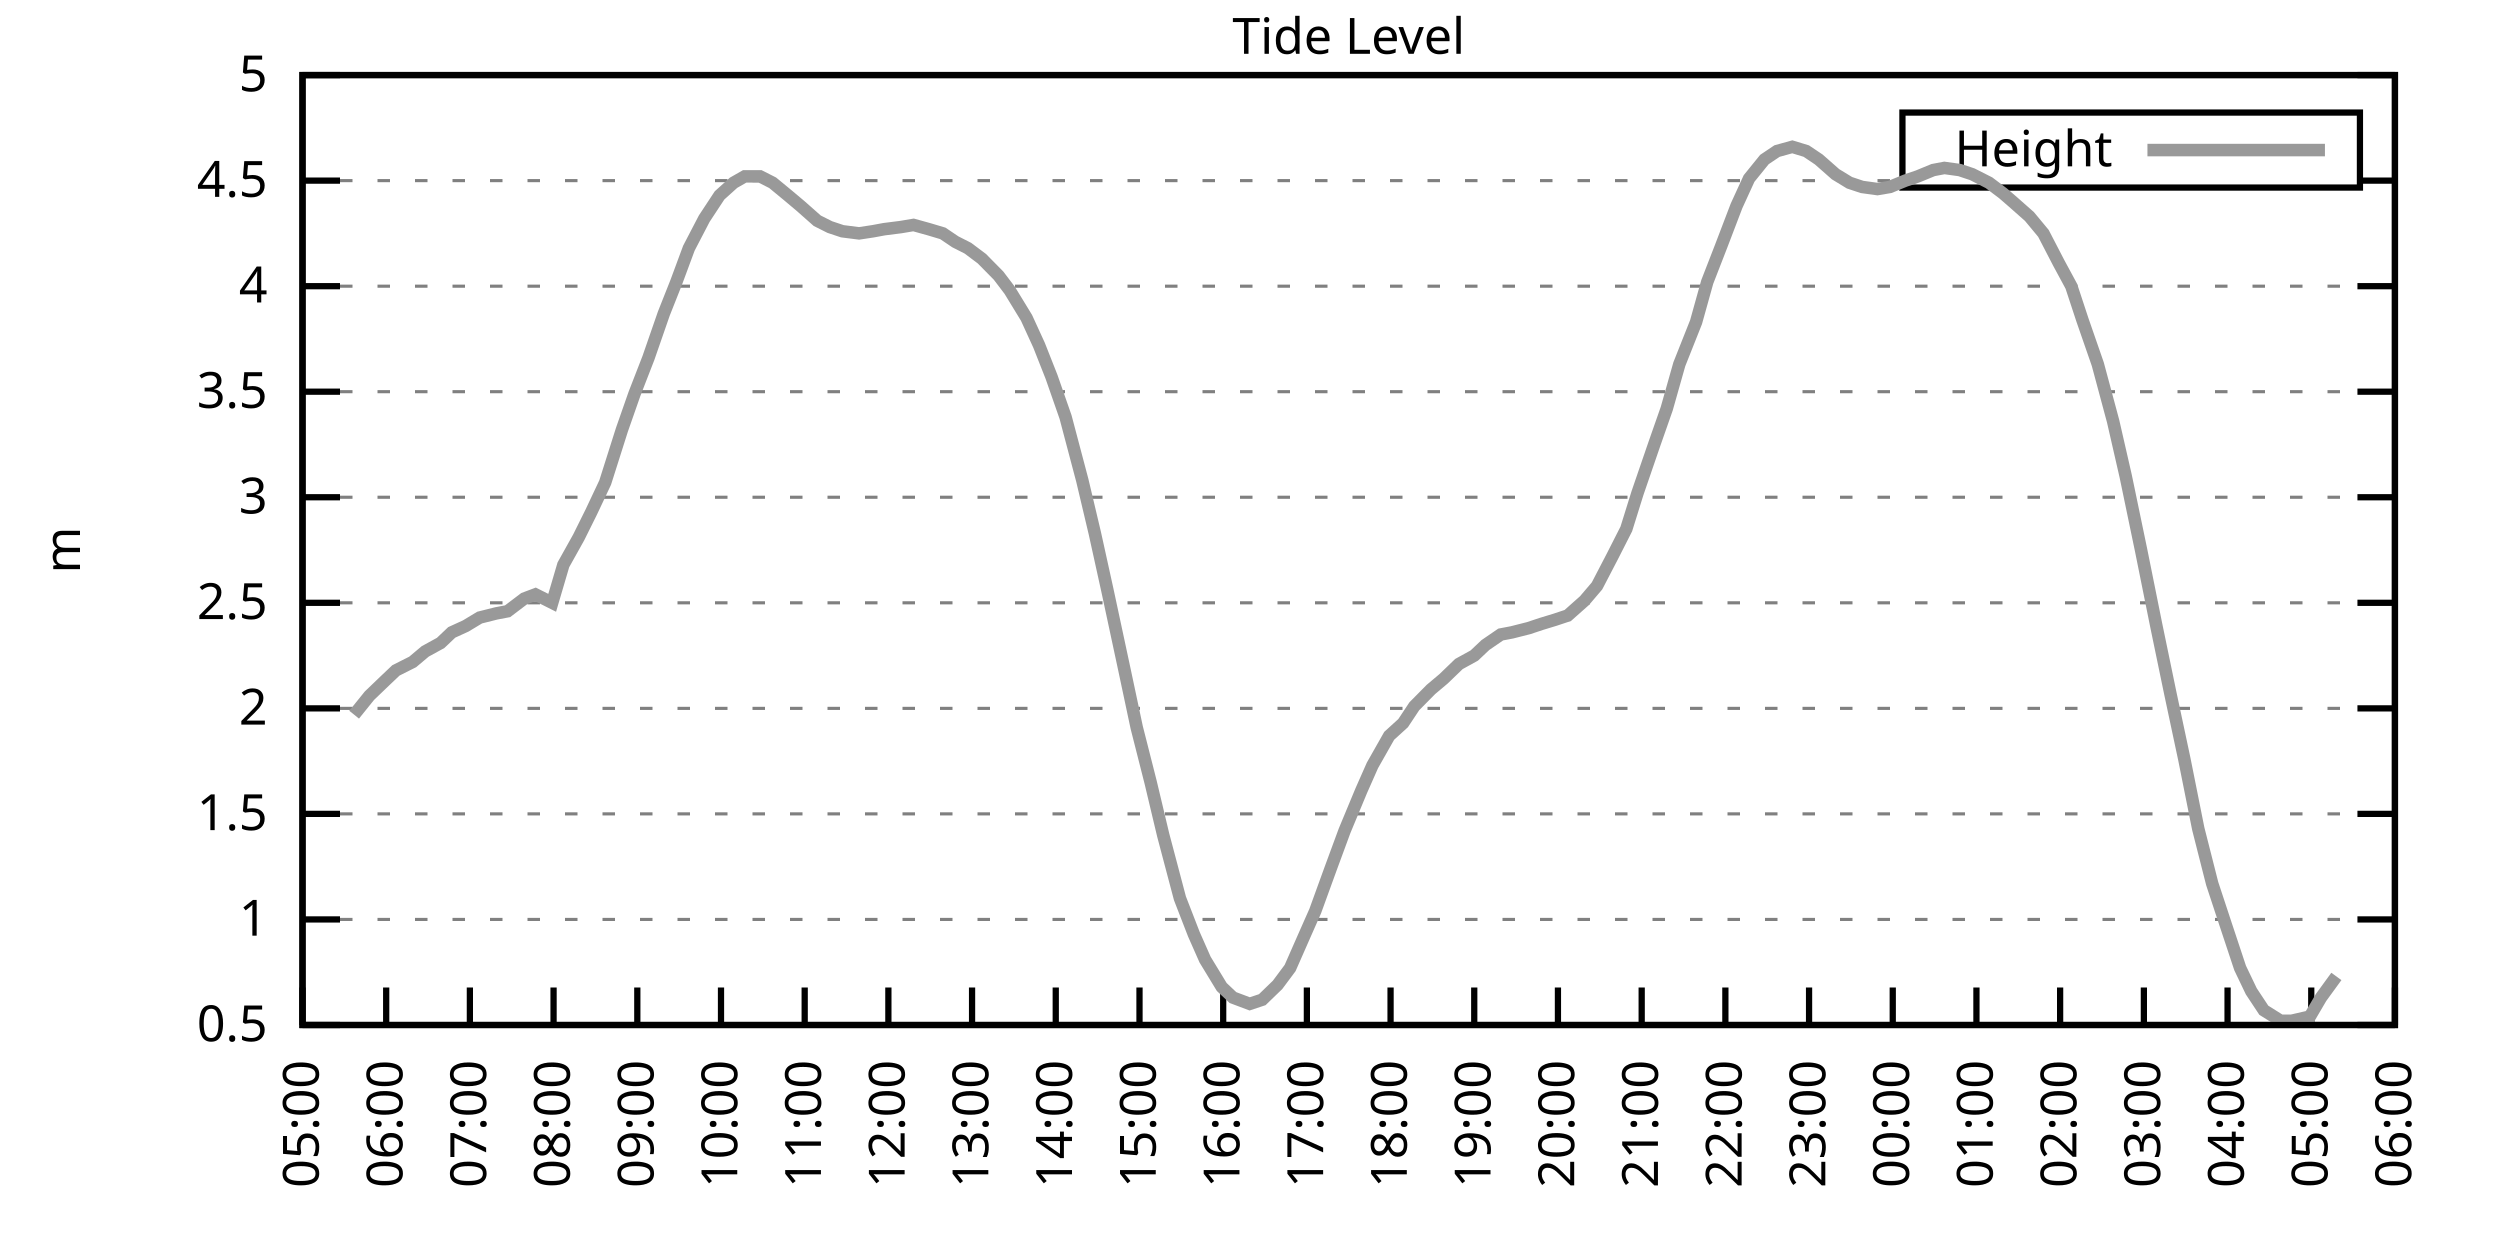
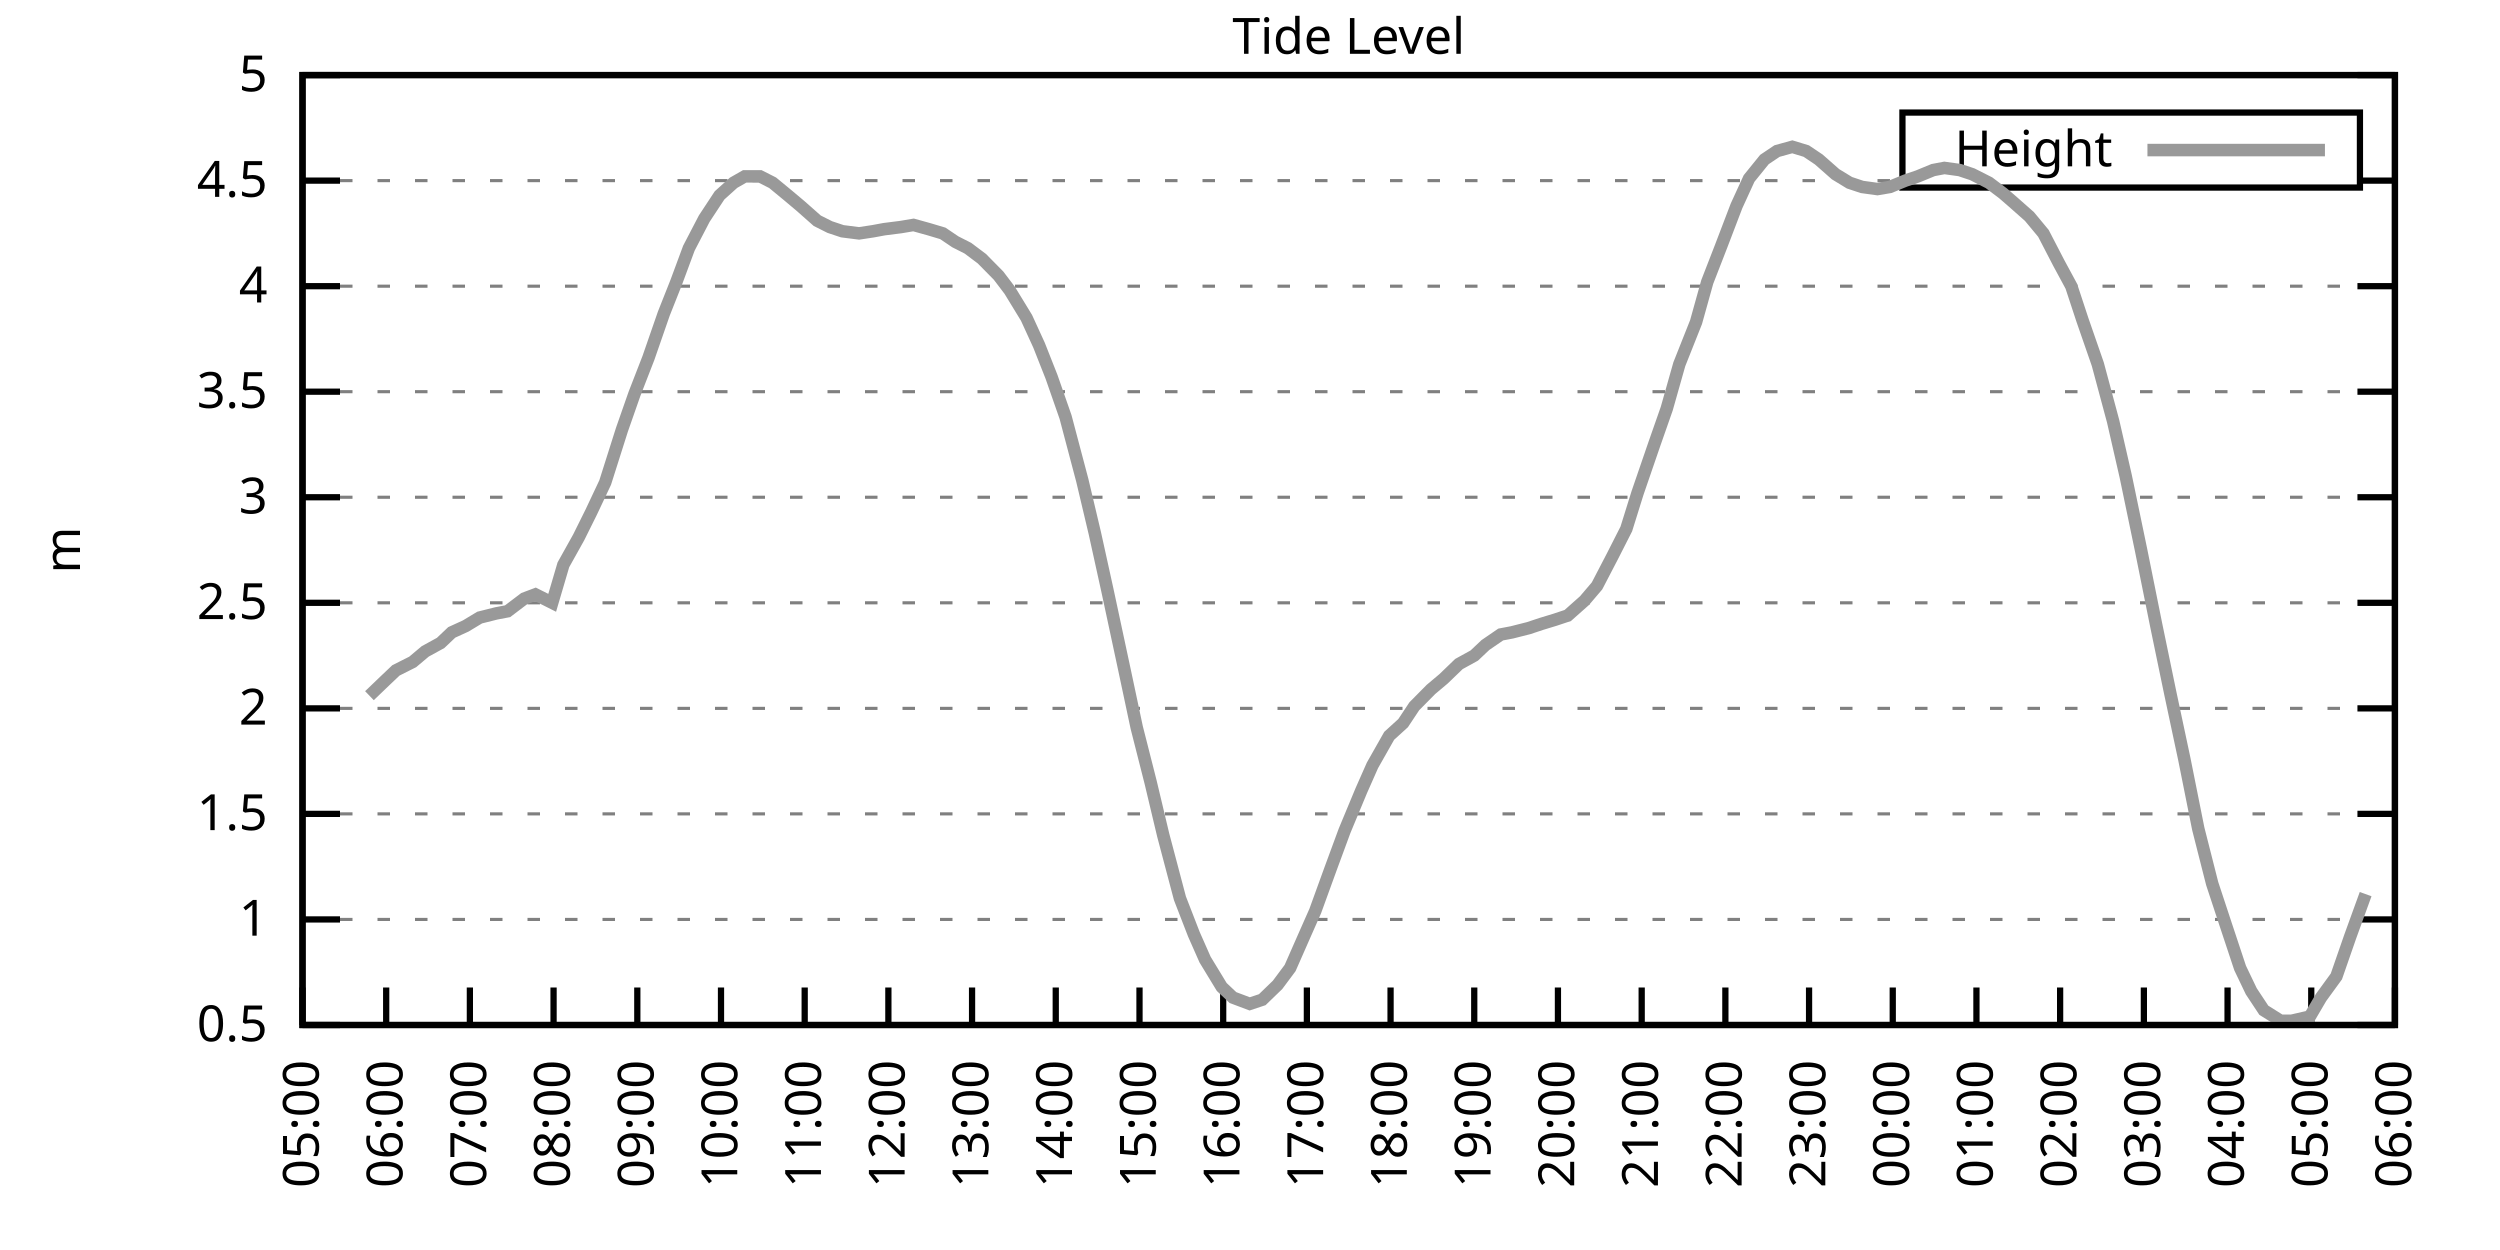
<svg xmlns="http://www.w3.org/2000/svg" xmlns:xlink="http://www.w3.org/1999/xlink" width="400" height="200" viewBox="0 0 400 200">
  <g id="gnuplot_canvas">
    <rect x="0" y="0" width="400" height="200" fill="none" />
    <defs>
      <circle id="gpDot" r="0.5" stroke-width="0.5" stroke="currentColor" />
      <path id="gpPt0" stroke-width="0.333" stroke="currentColor" d="M-1,0 h2 M0,-1 v2" />
      <path id="gpPt1" stroke-width="0.333" stroke="currentColor" d="M-1,-1 L1,1 M1,-1 L-1,1" />
      <path id="gpPt2" stroke-width="0.333" stroke="currentColor" d="M-1,0 L1,0 M0,-1 L0,1 M-1,-1 L1,1 M-1,1 L1,-1" />
      <rect id="gpPt3" stroke-width="0.333" stroke="currentColor" x="-1" y="-1" width="2" height="2" />
      <rect id="gpPt4" stroke-width="0.333" stroke="currentColor" fill="currentColor" x="-1" y="-1" width="2" height="2" />
      <circle id="gpPt5" stroke-width="0.333" stroke="currentColor" cx="0" cy="0" r="1" />
      <use xlink:href="#gpPt5" id="gpPt6" fill="currentColor" stroke="none" />
      <path id="gpPt7" stroke-width="0.333" stroke="currentColor" d="M0,-1.33 L-1.33,0.67 L1.33,0.67 z" />
      <use xlink:href="#gpPt7" id="gpPt8" fill="currentColor" stroke="none" />
      <use xlink:href="#gpPt7" id="gpPt9" stroke="currentColor" transform="rotate(180)" />
      <use xlink:href="#gpPt9" id="gpPt10" fill="currentColor" stroke="none" />
      <use xlink:href="#gpPt3" id="gpPt11" stroke="currentColor" transform="rotate(45)" />
      <use xlink:href="#gpPt11" id="gpPt12" fill="currentColor" stroke="none" />
      <path id="gpPt13" stroke-width="0.333" stroke="currentColor" d="M0,1.330 L1.265,0.411 L0.782,-1.067 L-0.782,-1.076 L-1.265,0.411 z" />
      <use xlink:href="#gpPt13" id="gpPt14" fill="currentColor" stroke="none" />
      <filter id="textbox" filterUnits="objectBoundingBox" x="0" y="0" height="1" width="1">
        <feFlood flood-color="white" flood-opacity="1" result="bgnd" />
        <feComposite in="SourceGraphic" in2="bgnd" operator="atop" />
      </filter>
      <filter id="greybox" filterUnits="objectBoundingBox" x="0" y="0" height="1" width="1">
        <feFlood flood-color="lightgrey" flood-opacity="1" result="grey" />
        <feComposite in="SourceGraphic" in2="grey" operator="atop" />
      </filter>
    </defs>
    <g fill="none" color="white" stroke="currentColor" stroke-width="1.00" stroke-linecap="butt" stroke-linejoin="miter">
</g>
    <g fill="none" color="black" stroke="currentColor" stroke-width="1.00" stroke-linecap="butt" stroke-linejoin="miter">
      <g stroke="none" shape-rendering="crispEdges">
        <polygon fill="rgb(255, 255, 255)" points="48.40,164.00 383.18,164.00 383.18,12.02 48.40,12.02 " />
      </g>
    </g>
    <g fill="none" color="black" stroke="currentColor" stroke-width="1.00" stroke-linecap="butt" stroke-linejoin="miter">
</g>
    <g fill="none" color="black" stroke="black" stroke-width="0.50" stroke-linecap="butt" stroke-linejoin="miter">
</g>
    <g fill="none" color="gray" stroke="currentColor" stroke-width="0.50" stroke-linecap="butt" stroke-linejoin="miter">
      <path stroke="gray" stroke-dasharray="2,4" class="gridline" d="M48.40,164.00 L383.19,164.00  " />
    </g>
    <g fill="none" color="gray" stroke="gray" stroke-width="1.00" stroke-linecap="butt" stroke-linejoin="miter">
</g>
    <g fill="none" color="black" stroke="currentColor" stroke-width="1.00" stroke-linecap="butt" stroke-linejoin="miter">
      <path stroke="black" d="M48.40,164.00 L54.40,164.00 M383.19,164.00 L377.19,164.00  " />
      <g transform="translate(42.80,166.60)" stroke="none" fill="black" font-family="Sans" font-size="8.00" text-anchor="end">
        <text>
          <tspan font-family="Sans"> 0.5</tspan>
        </text>
      </g>
    </g>
    <g fill="none" color="black" stroke="currentColor" stroke-width="1.00" stroke-linecap="butt" stroke-linejoin="miter">
</g>
    <g fill="none" color="black" stroke="black" stroke-width="0.50" stroke-linecap="butt" stroke-linejoin="miter">
</g>
    <g fill="none" color="gray" stroke="currentColor" stroke-width="0.50" stroke-linecap="butt" stroke-linejoin="miter">
      <path stroke="gray" stroke-dasharray="2,4" class="gridline" d="M48.40,147.11 L383.19,147.11  " />
    </g>
    <g fill="none" color="gray" stroke="gray" stroke-width="1.00" stroke-linecap="butt" stroke-linejoin="miter">
</g>
    <g fill="none" color="black" stroke="currentColor" stroke-width="1.00" stroke-linecap="butt" stroke-linejoin="miter">
      <path stroke="black" d="M48.40,147.11 L54.40,147.11 M383.19,147.11 L377.19,147.11  " />
      <g transform="translate(42.80,149.71)" stroke="none" fill="black" font-family="Sans" font-size="8.00" text-anchor="end">
        <text>
          <tspan font-family="Sans"> 1</tspan>
        </text>
      </g>
    </g>
    <g fill="none" color="black" stroke="currentColor" stroke-width="1.00" stroke-linecap="butt" stroke-linejoin="miter">
</g>
    <g fill="none" color="black" stroke="black" stroke-width="0.50" stroke-linecap="butt" stroke-linejoin="miter">
</g>
    <g fill="none" color="gray" stroke="currentColor" stroke-width="0.50" stroke-linecap="butt" stroke-linejoin="miter">
      <path stroke="gray" stroke-dasharray="2,4" class="gridline" d="M48.40,130.22 L383.19,130.22  " />
    </g>
    <g fill="none" color="gray" stroke="gray" stroke-width="1.00" stroke-linecap="butt" stroke-linejoin="miter">
</g>
    <g fill="none" color="black" stroke="currentColor" stroke-width="1.00" stroke-linecap="butt" stroke-linejoin="miter">
      <path stroke="black" d="M48.40,130.22 L54.40,130.22 M383.19,130.22 L377.19,130.22  " />
      <g transform="translate(42.80,132.82)" stroke="none" fill="black" font-family="Sans" font-size="8.00" text-anchor="end">
        <text>
          <tspan font-family="Sans"> 1.5</tspan>
        </text>
      </g>
    </g>
    <g fill="none" color="black" stroke="currentColor" stroke-width="1.00" stroke-linecap="butt" stroke-linejoin="miter">
</g>
    <g fill="none" color="black" stroke="black" stroke-width="0.50" stroke-linecap="butt" stroke-linejoin="miter">
</g>
    <g fill="none" color="gray" stroke="currentColor" stroke-width="0.50" stroke-linecap="butt" stroke-linejoin="miter">
      <path stroke="gray" stroke-dasharray="2,4" class="gridline" d="M48.40,113.34 L383.19,113.34  " />
    </g>
    <g fill="none" color="gray" stroke="gray" stroke-width="1.00" stroke-linecap="butt" stroke-linejoin="miter">
</g>
    <g fill="none" color="black" stroke="currentColor" stroke-width="1.00" stroke-linecap="butt" stroke-linejoin="miter">
      <path stroke="black" d="M48.40,113.34 L54.40,113.34 M383.19,113.34 L377.19,113.34  " />
      <g transform="translate(42.80,115.94)" stroke="none" fill="black" font-family="Sans" font-size="8.00" text-anchor="end">
        <text>
          <tspan font-family="Sans"> 2</tspan>
        </text>
      </g>
    </g>
    <g fill="none" color="black" stroke="currentColor" stroke-width="1.00" stroke-linecap="butt" stroke-linejoin="miter">
</g>
    <g fill="none" color="black" stroke="black" stroke-width="0.50" stroke-linecap="butt" stroke-linejoin="miter">
</g>
    <g fill="none" color="gray" stroke="currentColor" stroke-width="0.50" stroke-linecap="butt" stroke-linejoin="miter">
      <path stroke="gray" stroke-dasharray="2,4" class="gridline" d="M48.40,96.45 L383.19,96.45  " />
    </g>
    <g fill="none" color="gray" stroke="gray" stroke-width="1.00" stroke-linecap="butt" stroke-linejoin="miter">
</g>
    <g fill="none" color="black" stroke="currentColor" stroke-width="1.00" stroke-linecap="butt" stroke-linejoin="miter">
      <path stroke="black" d="M48.40,96.45 L54.40,96.45 M383.19,96.45 L377.19,96.45  " />
      <g transform="translate(42.80,99.05)" stroke="none" fill="black" font-family="Sans" font-size="8.00" text-anchor="end">
        <text>
          <tspan font-family="Sans"> 2.5</tspan>
        </text>
      </g>
    </g>
    <g fill="none" color="black" stroke="currentColor" stroke-width="1.00" stroke-linecap="butt" stroke-linejoin="miter">
</g>
    <g fill="none" color="black" stroke="black" stroke-width="0.50" stroke-linecap="butt" stroke-linejoin="miter">
</g>
    <g fill="none" color="gray" stroke="currentColor" stroke-width="0.50" stroke-linecap="butt" stroke-linejoin="miter">
      <path stroke="gray" stroke-dasharray="2,4" class="gridline" d="M48.40,79.56 L383.19,79.56  " />
    </g>
    <g fill="none" color="gray" stroke="gray" stroke-width="1.00" stroke-linecap="butt" stroke-linejoin="miter">
</g>
    <g fill="none" color="black" stroke="currentColor" stroke-width="1.00" stroke-linecap="butt" stroke-linejoin="miter">
      <path stroke="black" d="M48.40,79.56 L54.40,79.56 M383.19,79.56 L377.19,79.56  " />
      <g transform="translate(42.80,82.16)" stroke="none" fill="black" font-family="Sans" font-size="8.00" text-anchor="end">
        <text>
          <tspan font-family="Sans"> 3</tspan>
        </text>
      </g>
    </g>
    <g fill="none" color="black" stroke="currentColor" stroke-width="1.00" stroke-linecap="butt" stroke-linejoin="miter">
</g>
    <g fill="none" color="black" stroke="black" stroke-width="0.50" stroke-linecap="butt" stroke-linejoin="miter">
</g>
    <g fill="none" color="gray" stroke="currentColor" stroke-width="0.50" stroke-linecap="butt" stroke-linejoin="miter">
      <path stroke="gray" stroke-dasharray="2,4" class="gridline" d="M48.40,62.67 L383.19,62.67  " />
    </g>
    <g fill="none" color="gray" stroke="gray" stroke-width="1.00" stroke-linecap="butt" stroke-linejoin="miter">
</g>
    <g fill="none" color="black" stroke="currentColor" stroke-width="1.00" stroke-linecap="butt" stroke-linejoin="miter">
      <path stroke="black" d="M48.40,62.67 L54.40,62.67 M383.19,62.67 L377.19,62.67  " />
      <g transform="translate(42.80,65.27)" stroke="none" fill="black" font-family="Sans" font-size="8.00" text-anchor="end">
        <text>
          <tspan font-family="Sans"> 3.5</tspan>
        </text>
      </g>
    </g>
    <g fill="none" color="black" stroke="currentColor" stroke-width="1.00" stroke-linecap="butt" stroke-linejoin="miter">
</g>
    <g fill="none" color="black" stroke="black" stroke-width="0.50" stroke-linecap="butt" stroke-linejoin="miter">
</g>
    <g fill="none" color="gray" stroke="currentColor" stroke-width="0.50" stroke-linecap="butt" stroke-linejoin="miter">
      <path stroke="gray" stroke-dasharray="2,4" class="gridline" d="M48.40,45.79 L383.19,45.79  " />
    </g>
    <g fill="none" color="gray" stroke="gray" stroke-width="1.00" stroke-linecap="butt" stroke-linejoin="miter">
</g>
    <g fill="none" color="black" stroke="currentColor" stroke-width="1.00" stroke-linecap="butt" stroke-linejoin="miter">
      <path stroke="black" d="M48.40,45.79 L54.40,45.79 M383.19,45.79 L377.19,45.79  " />
      <g transform="translate(42.80,48.39)" stroke="none" fill="black" font-family="Sans" font-size="8.00" text-anchor="end">
        <text>
          <tspan font-family="Sans"> 4</tspan>
        </text>
      </g>
    </g>
    <g fill="none" color="black" stroke="currentColor" stroke-width="1.00" stroke-linecap="butt" stroke-linejoin="miter">
</g>
    <g fill="none" color="black" stroke="black" stroke-width="0.50" stroke-linecap="butt" stroke-linejoin="miter">
</g>
    <g fill="none" color="gray" stroke="currentColor" stroke-width="0.50" stroke-linecap="butt" stroke-linejoin="miter">
      <path stroke="gray" stroke-dasharray="2,4" class="gridline" d="M48.40,28.90 L304.39,28.90 M377.59,28.90 L383.19,28.90  " />
    </g>
    <g fill="none" color="gray" stroke="gray" stroke-width="1.00" stroke-linecap="butt" stroke-linejoin="miter">
</g>
    <g fill="none" color="black" stroke="currentColor" stroke-width="1.00" stroke-linecap="butt" stroke-linejoin="miter">
      <path stroke="black" d="M48.40,28.90 L54.40,28.90 M383.19,28.90 L377.19,28.90  " />
      <g transform="translate(42.80,31.50)" stroke="none" fill="black" font-family="Sans" font-size="8.00" text-anchor="end">
        <text>
          <tspan font-family="Sans"> 4.5</tspan>
        </text>
      </g>
    </g>
    <g fill="none" color="black" stroke="currentColor" stroke-width="1.00" stroke-linecap="butt" stroke-linejoin="miter">
</g>
    <g fill="none" color="black" stroke="black" stroke-width="0.50" stroke-linecap="butt" stroke-linejoin="miter">
</g>
    <g fill="none" color="gray" stroke="currentColor" stroke-width="0.50" stroke-linecap="butt" stroke-linejoin="miter">
      <path stroke="gray" stroke-dasharray="2,4" class="gridline" d="M48.40,12.01 L383.19,12.01  " />
    </g>
    <g fill="none" color="gray" stroke="gray" stroke-width="1.00" stroke-linecap="butt" stroke-linejoin="miter">
</g>
    <g fill="none" color="black" stroke="currentColor" stroke-width="1.00" stroke-linecap="butt" stroke-linejoin="miter">
      <path stroke="black" d="M48.40,12.01 L54.40,12.01 M383.19,12.01 L377.19,12.01  " />
      <g transform="translate(42.80,14.61)" stroke="none" fill="black" font-family="Sans" font-size="8.00" text-anchor="end">
        <text>
          <tspan font-family="Sans"> 5</tspan>
        </text>
      </g>
    </g>
    <g fill="none" color="black" stroke="currentColor" stroke-width="1.00" stroke-linecap="butt" stroke-linejoin="miter">
      <path stroke="black" d="M48.40,164.00 L48.40,158.00  " />
      <g transform="translate(51.00,169.60) rotate(270.00)" stroke="none" fill="black" font-family="Sans" font-size="8.00" text-anchor="end">
        <text>
          <tspan font-family="Sans">05:00</tspan>
        </text>
      </g>
    </g>
    <g fill="none" color="black" stroke="currentColor" stroke-width="1.00" stroke-linecap="butt" stroke-linejoin="miter">
      <path stroke="black" d="M61.79,164.00 L61.79,158.00  " />
      <g transform="translate(64.39,169.60) rotate(270.00)" stroke="none" fill="black" font-family="Sans" font-size="8.00" text-anchor="end">
        <text>
          <tspan font-family="Sans">06:00</tspan>
        </text>
      </g>
    </g>
    <g fill="none" color="black" stroke="currentColor" stroke-width="1.00" stroke-linecap="butt" stroke-linejoin="miter">
      <path stroke="black" d="M75.18,164.00 L75.18,158.00  " />
      <g transform="translate(77.78,169.60) rotate(270.00)" stroke="none" fill="black" font-family="Sans" font-size="8.00" text-anchor="end">
        <text>
          <tspan font-family="Sans">07:00</tspan>
        </text>
      </g>
    </g>
    <g fill="none" color="black" stroke="currentColor" stroke-width="1.00" stroke-linecap="butt" stroke-linejoin="miter">
      <path stroke="black" d="M88.57,164.00 L88.57,158.00  " />
      <g transform="translate(91.17,169.60) rotate(270.00)" stroke="none" fill="black" font-family="Sans" font-size="8.00" text-anchor="end">
        <text>
          <tspan font-family="Sans">08:00</tspan>
        </text>
      </g>
    </g>
    <g fill="none" color="black" stroke="currentColor" stroke-width="1.00" stroke-linecap="butt" stroke-linejoin="miter">
      <path stroke="black" d="M101.97,164.00 L101.97,158.00  " />
      <g transform="translate(104.57,169.60) rotate(270.00)" stroke="none" fill="black" font-family="Sans" font-size="8.00" text-anchor="end">
        <text>
          <tspan font-family="Sans">09:00</tspan>
        </text>
      </g>
    </g>
    <g fill="none" color="black" stroke="currentColor" stroke-width="1.00" stroke-linecap="butt" stroke-linejoin="miter">
      <path stroke="black" d="M115.36,164.00 L115.36,158.00  " />
      <g transform="translate(117.96,169.60) rotate(270.00)" stroke="none" fill="black" font-family="Sans" font-size="8.00" text-anchor="end">
        <text>
          <tspan font-family="Sans">10:00</tspan>
        </text>
      </g>
    </g>
    <g fill="none" color="black" stroke="currentColor" stroke-width="1.00" stroke-linecap="butt" stroke-linejoin="miter">
      <path stroke="black" d="M128.75,164.00 L128.75,158.00  " />
      <g transform="translate(131.35,169.60) rotate(270.00)" stroke="none" fill="black" font-family="Sans" font-size="8.00" text-anchor="end">
        <text>
          <tspan font-family="Sans">11:00</tspan>
        </text>
      </g>
    </g>
    <g fill="none" color="black" stroke="currentColor" stroke-width="1.00" stroke-linecap="butt" stroke-linejoin="miter">
      <path stroke="black" d="M142.14,164.00 L142.14,158.00  " />
      <g transform="translate(144.74,169.60) rotate(270.00)" stroke="none" fill="black" font-family="Sans" font-size="8.00" text-anchor="end">
        <text>
          <tspan font-family="Sans">12:00</tspan>
        </text>
      </g>
    </g>
    <g fill="none" color="black" stroke="currentColor" stroke-width="1.00" stroke-linecap="butt" stroke-linejoin="miter">
      <path stroke="black" d="M155.53,164.00 L155.53,158.00  " />
      <g transform="translate(158.13,169.60) rotate(270.00)" stroke="none" fill="black" font-family="Sans" font-size="8.00" text-anchor="end">
        <text>
          <tspan font-family="Sans">13:00</tspan>
        </text>
      </g>
    </g>
    <g fill="none" color="black" stroke="currentColor" stroke-width="1.00" stroke-linecap="butt" stroke-linejoin="miter">
      <path stroke="black" d="M168.92,164.00 L168.92,158.00  " />
      <g transform="translate(171.52,169.60) rotate(270.00)" stroke="none" fill="black" font-family="Sans" font-size="8.00" text-anchor="end">
        <text>
          <tspan font-family="Sans">14:00</tspan>
        </text>
      </g>
    </g>
    <g fill="none" color="black" stroke="currentColor" stroke-width="1.00" stroke-linecap="butt" stroke-linejoin="miter">
      <path stroke="black" d="M182.32,164.00 L182.32,158.00  " />
      <g transform="translate(184.92,169.60) rotate(270.00)" stroke="none" fill="black" font-family="Sans" font-size="8.00" text-anchor="end">
        <text>
          <tspan font-family="Sans">15:00</tspan>
        </text>
      </g>
    </g>
    <g fill="none" color="black" stroke="currentColor" stroke-width="1.00" stroke-linecap="butt" stroke-linejoin="miter">
      <path stroke="black" d="M195.71,164.00 L195.71,158.00  " />
      <g transform="translate(198.31,169.60) rotate(270.00)" stroke="none" fill="black" font-family="Sans" font-size="8.00" text-anchor="end">
        <text>
          <tspan font-family="Sans">16:00</tspan>
        </text>
      </g>
    </g>
    <g fill="none" color="black" stroke="currentColor" stroke-width="1.00" stroke-linecap="butt" stroke-linejoin="miter">
      <path stroke="black" d="M209.10,164.00 L209.10,158.00  " />
      <g transform="translate(211.70,169.60) rotate(270.00)" stroke="none" fill="black" font-family="Sans" font-size="8.00" text-anchor="end">
        <text>
          <tspan font-family="Sans">17:00</tspan>
        </text>
      </g>
    </g>
    <g fill="none" color="black" stroke="currentColor" stroke-width="1.00" stroke-linecap="butt" stroke-linejoin="miter">
      <path stroke="black" d="M222.49,164.00 L222.49,158.00  " />
      <g transform="translate(225.09,169.60) rotate(270.00)" stroke="none" fill="black" font-family="Sans" font-size="8.00" text-anchor="end">
        <text>
          <tspan font-family="Sans">18:00</tspan>
        </text>
      </g>
    </g>
    <g fill="none" color="black" stroke="currentColor" stroke-width="1.00" stroke-linecap="butt" stroke-linejoin="miter">
      <path stroke="black" d="M235.88,164.00 L235.88,158.00  " />
      <g transform="translate(238.48,169.60) rotate(270.00)" stroke="none" fill="black" font-family="Sans" font-size="8.00" text-anchor="end">
        <text>
          <tspan font-family="Sans">19:00</tspan>
        </text>
      </g>
    </g>
    <g fill="none" color="black" stroke="currentColor" stroke-width="1.00" stroke-linecap="butt" stroke-linejoin="miter">
      <path stroke="black" d="M249.27,164.00 L249.27,158.00  " />
      <g transform="translate(251.87,169.60) rotate(270.00)" stroke="none" fill="black" font-family="Sans" font-size="8.00" text-anchor="end">
        <text>
          <tspan font-family="Sans">20:00</tspan>
        </text>
      </g>
    </g>
    <g fill="none" color="black" stroke="currentColor" stroke-width="1.00" stroke-linecap="butt" stroke-linejoin="miter">
      <path stroke="black" d="M262.67,164.00 L262.67,158.00  " />
      <g transform="translate(265.27,169.60) rotate(270.00)" stroke="none" fill="black" font-family="Sans" font-size="8.00" text-anchor="end">
        <text>
          <tspan font-family="Sans">21:00</tspan>
        </text>
      </g>
    </g>
    <g fill="none" color="black" stroke="currentColor" stroke-width="1.00" stroke-linecap="butt" stroke-linejoin="miter">
      <path stroke="black" d="M276.06,164.00 L276.06,158.00  " />
      <g transform="translate(278.66,169.60) rotate(270.00)" stroke="none" fill="black" font-family="Sans" font-size="8.00" text-anchor="end">
        <text>
          <tspan font-family="Sans">22:00</tspan>
        </text>
      </g>
    </g>
    <g fill="none" color="black" stroke="currentColor" stroke-width="1.00" stroke-linecap="butt" stroke-linejoin="miter">
      <path stroke="black" d="M289.45,164.00 L289.45,158.00  " />
      <g transform="translate(292.05,169.60) rotate(270.00)" stroke="none" fill="black" font-family="Sans" font-size="8.00" text-anchor="end">
        <text>
          <tspan font-family="Sans">23:00</tspan>
        </text>
      </g>
    </g>
    <g fill="none" color="black" stroke="currentColor" stroke-width="1.00" stroke-linecap="butt" stroke-linejoin="miter">
      <path stroke="black" d="M302.84,164.00 L302.84,158.00  " />
      <g transform="translate(305.44,169.60) rotate(270.00)" stroke="none" fill="black" font-family="Sans" font-size="8.00" text-anchor="end">
        <text>
          <tspan font-family="Sans">00:00</tspan>
        </text>
      </g>
    </g>
    <g fill="none" color="black" stroke="currentColor" stroke-width="1.00" stroke-linecap="butt" stroke-linejoin="miter">
      <path stroke="black" d="M316.23,164.00 L316.23,158.00  " />
      <g transform="translate(318.83,169.60) rotate(270.00)" stroke="none" fill="black" font-family="Sans" font-size="8.00" text-anchor="end">
        <text>
          <tspan font-family="Sans">01:00</tspan>
        </text>
      </g>
    </g>
    <g fill="none" color="black" stroke="currentColor" stroke-width="1.00" stroke-linecap="butt" stroke-linejoin="miter">
      <path stroke="black" d="M329.62,164.00 L329.62,158.00  " />
      <g transform="translate(332.22,169.60) rotate(270.00)" stroke="none" fill="black" font-family="Sans" font-size="8.00" text-anchor="end">
        <text>
          <tspan font-family="Sans">02:00</tspan>
        </text>
      </g>
    </g>
    <g fill="none" color="black" stroke="currentColor" stroke-width="1.00" stroke-linecap="butt" stroke-linejoin="miter">
      <path stroke="black" d="M343.02,164.00 L343.02,158.00  " />
      <g transform="translate(345.62,169.60) rotate(270.00)" stroke="none" fill="black" font-family="Sans" font-size="8.00" text-anchor="end">
        <text>
          <tspan font-family="Sans">03:00</tspan>
        </text>
      </g>
    </g>
    <g fill="none" color="black" stroke="currentColor" stroke-width="1.00" stroke-linecap="butt" stroke-linejoin="miter">
      <path stroke="black" d="M356.41,164.00 L356.41,158.00  " />
      <g transform="translate(359.01,169.60) rotate(270.00)" stroke="none" fill="black" font-family="Sans" font-size="8.00" text-anchor="end">
        <text>
          <tspan font-family="Sans">04:00</tspan>
        </text>
      </g>
    </g>
    <g fill="none" color="black" stroke="currentColor" stroke-width="1.00" stroke-linecap="butt" stroke-linejoin="miter">
      <path stroke="black" d="M369.80,164.00 L369.80,158.00  " />
      <g transform="translate(372.40,169.60) rotate(270.00)" stroke="none" fill="black" font-family="Sans" font-size="8.00" text-anchor="end">
        <text>
          <tspan font-family="Sans">05:00</tspan>
        </text>
      </g>
    </g>
    <g fill="none" color="black" stroke="currentColor" stroke-width="1.00" stroke-linecap="butt" stroke-linejoin="miter">
      <path stroke="black" d="M383.19,164.00 L383.19,158.00  " />
      <g transform="translate(385.79,169.60) rotate(270.00)" stroke="none" fill="black" font-family="Sans" font-size="8.00" text-anchor="end">
        <text>
          <tspan font-family="Sans">06:00</tspan>
        </text>
      </g>
    </g>
    <g fill="none" color="black" stroke="currentColor" stroke-width="1.00" stroke-linecap="butt" stroke-linejoin="miter">
</g>
    <g fill="none" color="black" stroke="currentColor" stroke-width="1.00" stroke-linecap="butt" stroke-linejoin="miter">
      <path stroke="black" d="M48.40,12.01 L48.40,164.00 L383.19,164.00 L383.19,12.01 L48.40,12.01 Z  " />
    </g>
    <g fill="none" color="black" stroke="currentColor" stroke-width="1.00" stroke-linecap="butt" stroke-linejoin="miter">
</g>
    <g fill="none" color="black" stroke="currentColor" stroke-width="1.00" stroke-linecap="butt" stroke-linejoin="miter">
      <path stroke="black" d="M304.39,30.01 L304.39,18.01 L377.59,18.01 L377.59,30.01 L304.39,30.01 Z  " />
    </g>
    <g id="Tide_level_plot_1">
      <g fill="none" color="white" stroke="black" stroke-width="2.00" stroke-linecap="butt" stroke-linejoin="miter">
</g>
      <g fill="none" color="black" stroke="currentColor" stroke-width="2.00" stroke-linecap="butt" stroke-linejoin="miter">
        <g transform="translate(337.99,26.61)" stroke="none" fill="black" font-family="Sans" font-size="8.00" text-anchor="end">
          <text>
            <tspan font-family="Sans">Height</tspan>
          </text>
        </g>
      </g>
      <g fill="none" color="black" stroke="currentColor" stroke-width="2.00" stroke-linecap="butt" stroke-linejoin="miter">
-         <path stroke="rgb(153, 153, 153)" d="M343.59,24.01 L371.99,24.01 M56.66,114.35 L59.11,111.31 L61.57,108.95 L63.35,107.26 L66.03,105.91 L68.04,104.22   L70.50,102.87 L72.28,101.18 L74.51,100.16 L76.75,98.81 L79.42,98.14 L81.21,97.80 L83.89,95.77 L85.67,95.10   L88.35,96.45 L90.14,90.37 L92.59,85.98 L94.60,81.93 L96.83,77.20 L99.51,68.75 L101.52,63.01 L103.75,57.27   L106.21,50.18 L108.22,45.11 L110.22,39.71 L112.68,34.98 L115.13,31.26 L117.37,29.24 L119.15,28.22 L121.61,28.22   L123.62,29.24 L126.07,31.26 L128.08,32.95 L130.76,35.32 L132.77,36.33 L134.78,37.00 L137.45,37.34 L139.69,37.00   L141.47,36.67 L144.15,36.33 L146.16,35.99 L148.61,36.67 L150.85,37.34 L152.85,38.69 L154.86,39.71 L157.10,41.39   L159.77,44.10 L161.56,46.46 L164.24,50.85 L166.25,55.24 L168.25,60.31 L170.49,66.73 L173.17,76.86 L175.17,85.30   L177.18,94.42 L179.86,106.92 L181.87,116.38 L184.10,125.16 L186.11,133.60 L188.79,143.73 L191.02,149.48 L192.81,153.53   L195.48,157.92 L197.27,159.61 L199.95,160.62 L201.96,159.95 L204.41,157.58 L206.42,154.88 L208.65,149.81 L210.44,145.76   L212.89,139.01 L215.13,132.93 L217.80,126.51 L219.59,122.46 L222.27,117.73 L224.50,115.70 L226.29,113.00 L228.96,110.30   L230.97,108.61 L233.43,106.24 L235.88,104.89 L237.67,103.20 L240.12,101.52 L241.91,101.18 L244.59,100.50 L246.60,99.83   L248.83,99.15 L250.84,98.48 L253.51,96.11 L255.52,93.75 L257.98,89.02 L260.21,84.63 L262.00,78.89 L264.67,71.12   L266.68,65.38 L268.69,58.28 L271.37,51.53 L273.16,45.11 L275.39,39.37 L277.84,32.95 L279.85,28.56 L282.31,25.52   L284.32,24.17 L286.77,23.49 L289.00,24.17 L291.01,25.52 L293.69,27.88 L295.92,29.24 L297.93,29.91 L300.39,30.25   L302.39,29.91 L304.85,28.90 L306.86,28.22 L309.31,27.21 L311.10,26.87 L313.55,27.21 L315.56,27.88 L318.24,29.24   L320.47,30.92 L322.04,32.28 L324.71,34.64 L326.95,37.34 L329.40,42.07 L331.41,45.79 L333.19,51.19 L335.65,58.28   L338.10,67.40 L340.11,76.18 L342.57,88.00 L345.02,100.16 L347.26,110.97 L349.49,121.44 L351.72,132.59 L353.95,141.37   L356.18,148.13 L358.42,154.88 L360.20,158.60 L362.21,161.64 L364.89,163.32 L366.67,163.32 L369.58,162.65 L371.36,159.61   L373.82,156.23  " />
+         <path stroke="rgb(153, 153, 153)" d="M343.59,24.01 L371.99,24.01 M59.11,111.31 L61.57,108.95 L63.35,107.26 L66.03,105.91 L68.04,104.22 L70.50,102.87   L72.28,101.18 L74.51,100.16 L76.75,98.81 L79.42,98.14 L81.21,97.80 L83.89,95.77 L85.67,95.10 L88.35,96.45   L90.14,90.37 L92.59,85.98 L94.60,81.93 L96.83,77.20 L99.51,68.75 L101.52,63.01 L103.75,57.27 L106.21,50.18   L108.22,45.11 L110.22,39.71 L112.68,34.98 L115.13,31.26 L117.37,29.24 L119.15,28.22 L121.61,28.22 L123.62,29.24   L126.07,31.26 L128.08,32.95 L130.76,35.32 L132.77,36.33 L134.78,37.00 L137.45,37.34 L139.69,37.00 L141.47,36.67   L144.15,36.33 L146.16,35.99 L148.61,36.67 L150.85,37.34 L152.85,38.69 L154.86,39.71 L157.10,41.39 L159.77,44.10   L161.56,46.46 L164.24,50.85 L166.25,55.24 L168.25,60.31 L170.49,66.73 L173.17,76.86 L175.17,85.30 L177.18,94.42   L179.86,106.92 L181.87,116.38 L184.10,125.16 L186.11,133.60 L188.79,143.73 L191.02,149.48 L192.81,153.53 L195.48,157.92   L197.27,159.61 L199.95,160.62 L201.96,159.95 L204.41,157.58 L206.42,154.88 L208.65,149.81 L210.44,145.76 L212.89,139.01   L215.13,132.93 L217.80,126.51 L219.59,122.46 L222.27,117.73 L224.50,115.70 L226.29,113.00 L228.96,110.30 L230.97,108.61   L233.43,106.24 L235.88,104.89 L237.67,103.20 L240.12,101.52 L241.91,101.18 L244.59,100.50 L246.60,99.83 L248.83,99.15   L250.84,98.48 L253.51,96.11 L255.52,93.75 L257.98,89.02 L260.21,84.63 L262.00,78.89 L264.67,71.12 L266.68,65.38   L268.69,58.28 L271.37,51.53 L273.16,45.11 L275.39,39.37 L277.84,32.95 L279.85,28.56 L282.31,25.52 L284.32,24.17   L286.77,23.49 L289.00,24.17 L291.01,25.52 L293.69,27.88 L295.92,29.24 L297.93,29.91 L300.39,30.25 L302.39,29.91   L304.85,28.90 L306.86,28.22 L309.31,27.21 L311.10,26.87 L313.55,27.21 L315.56,27.88 L318.24,29.24 L320.47,30.92   L322.04,32.28 L324.71,34.64 L326.95,37.34 L329.40,42.07 L331.41,45.79 L333.19,51.19 L335.65,58.28 L338.10,67.40   L340.11,76.18 L342.57,88.00 L345.02,100.16 L347.26,110.97 L349.49,121.44 L351.72,132.59 L353.95,141.37 L356.18,148.13   L358.42,154.88 L360.20,158.60 L362.21,161.64 L364.89,163.32 L366.67,163.32 L369.58,162.65 L371.36,159.61 L373.82,156.23   L376.05,149.81 L378.50,143.06  " />
      </g>
    </g>
    <g fill="none" color="black" stroke="currentColor" stroke-width="2.00" stroke-linecap="butt" stroke-linejoin="miter">
</g>
    <g fill="none" color="black" stroke="black" stroke-width="1.00" stroke-linecap="butt" stroke-linejoin="miter">
</g>
    <g fill="none" color="black" stroke="currentColor" stroke-width="1.00" stroke-linecap="butt" stroke-linejoin="miter">
      <path stroke="black" d="M48.40,12.01 L48.40,164.00 L383.19,164.00 L383.19,12.01 L48.40,12.01 Z  " />
      <g transform="translate(12.80,88.01) rotate(270.00)" stroke="none" fill="black" font-family="Sans" font-size="8.00" text-anchor="middle">
        <text>
          <tspan font-family="Sans">m</tspan>
        </text>
      </g>
    </g>
    <g fill="none" color="black" stroke="currentColor" stroke-width="1.00" stroke-linecap="butt" stroke-linejoin="miter">
</g>
    <g fill="none" color="black" stroke="currentColor" stroke-width="1.00" stroke-linecap="butt" stroke-linejoin="miter">
      <g transform="translate(215.79,8.61)" stroke="none" fill="black" font-family="Sans" font-size="8.00" text-anchor="middle">
        <text>
          <tspan font-family="Sans">Tide Level</tspan>
        </text>
      </g>
    </g>
    <g fill="none" color="black" stroke="currentColor" stroke-width="1.00" stroke-linecap="butt" stroke-linejoin="miter">
</g>
  </g>
</svg>
